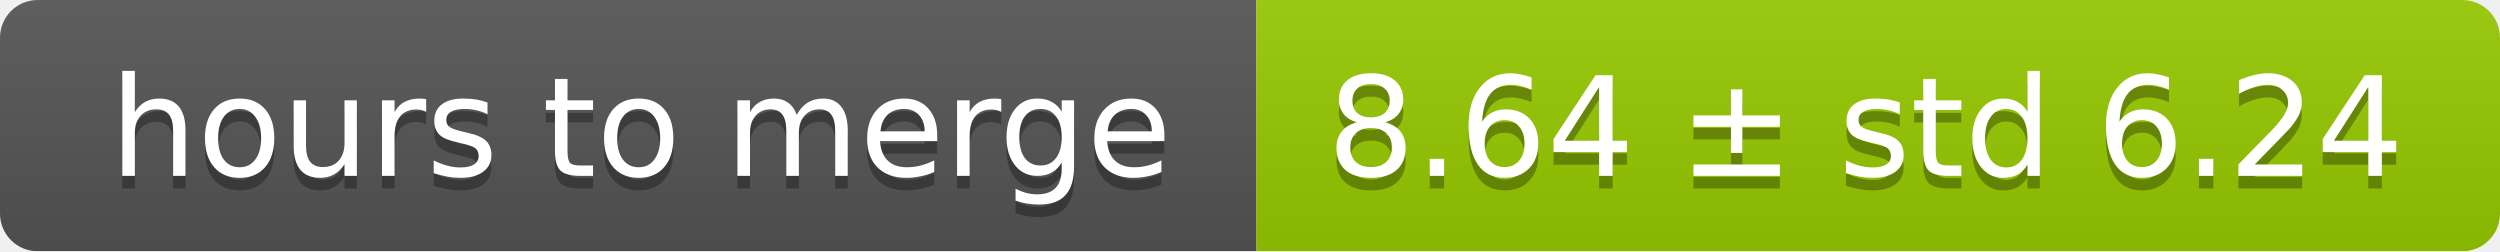
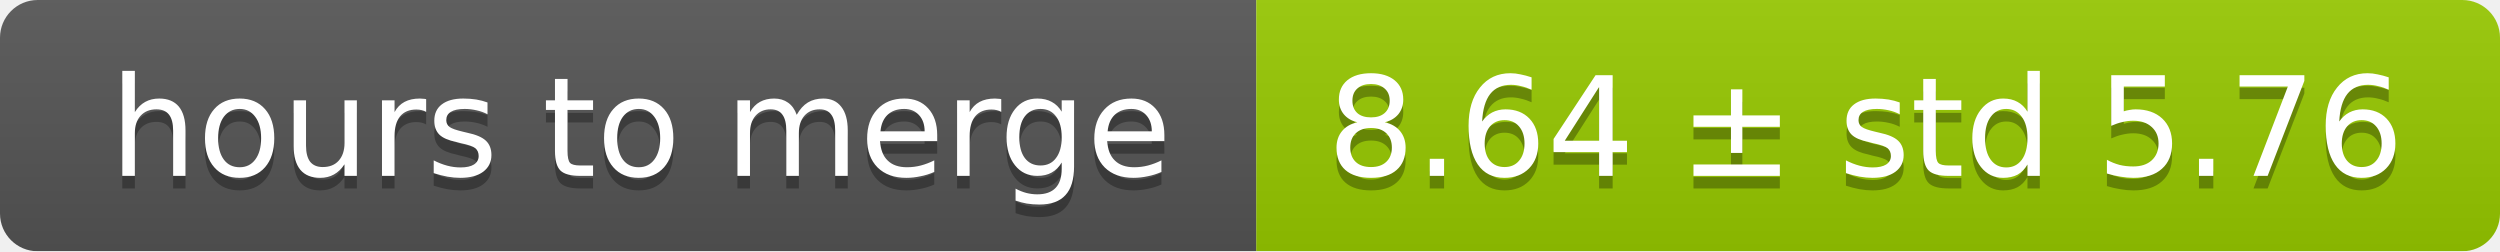
<svg xmlns="http://www.w3.org/2000/svg" width="199" height="20">
  <linearGradient id="smooth" x2="0" y2="100%">
    <stop offset="0" stop-color="#bbb" stop-opacity=".1" />
    <stop offset="1" stop-opacity=".1" />
  </linearGradient>
  <mask id="round">
    <rect width="199" height="20" rx="3" fill="#fff" />
  </mask>
  <g mask="url(#round)">
    <rect width="100" height="20" fill="#555" />
    <rect x="100" width="99" height="20" fill="#97ca00" />
    <rect width="199" height="20" fill="url(#smooth)" />
  </g>
  <g fill="#fff" text-anchor="middle" font-family="DejaVu Sans,Verdana,Geneva,sans-serif" font-size="11">
    <text x="51" y="15" fill="#010101" fill-opacity=".3">hours to merge</text>
    <text x="51" y="14">hours to merge</text>
-     <text x="148.5" y="15" fill="#010101" fill-opacity=".3">8.64 ± std 6.24</text>
-     <text x="148.5" y="14">8.64 ± std 6.24</text>
+     <text x="148.5" y="15" fill="#010101" fill-opacity=".3">8.64 ± std 5.76</text>
+     <text x="148.5" y="14">8.64 ± std 5.76</text>
  </g>
</svg>
